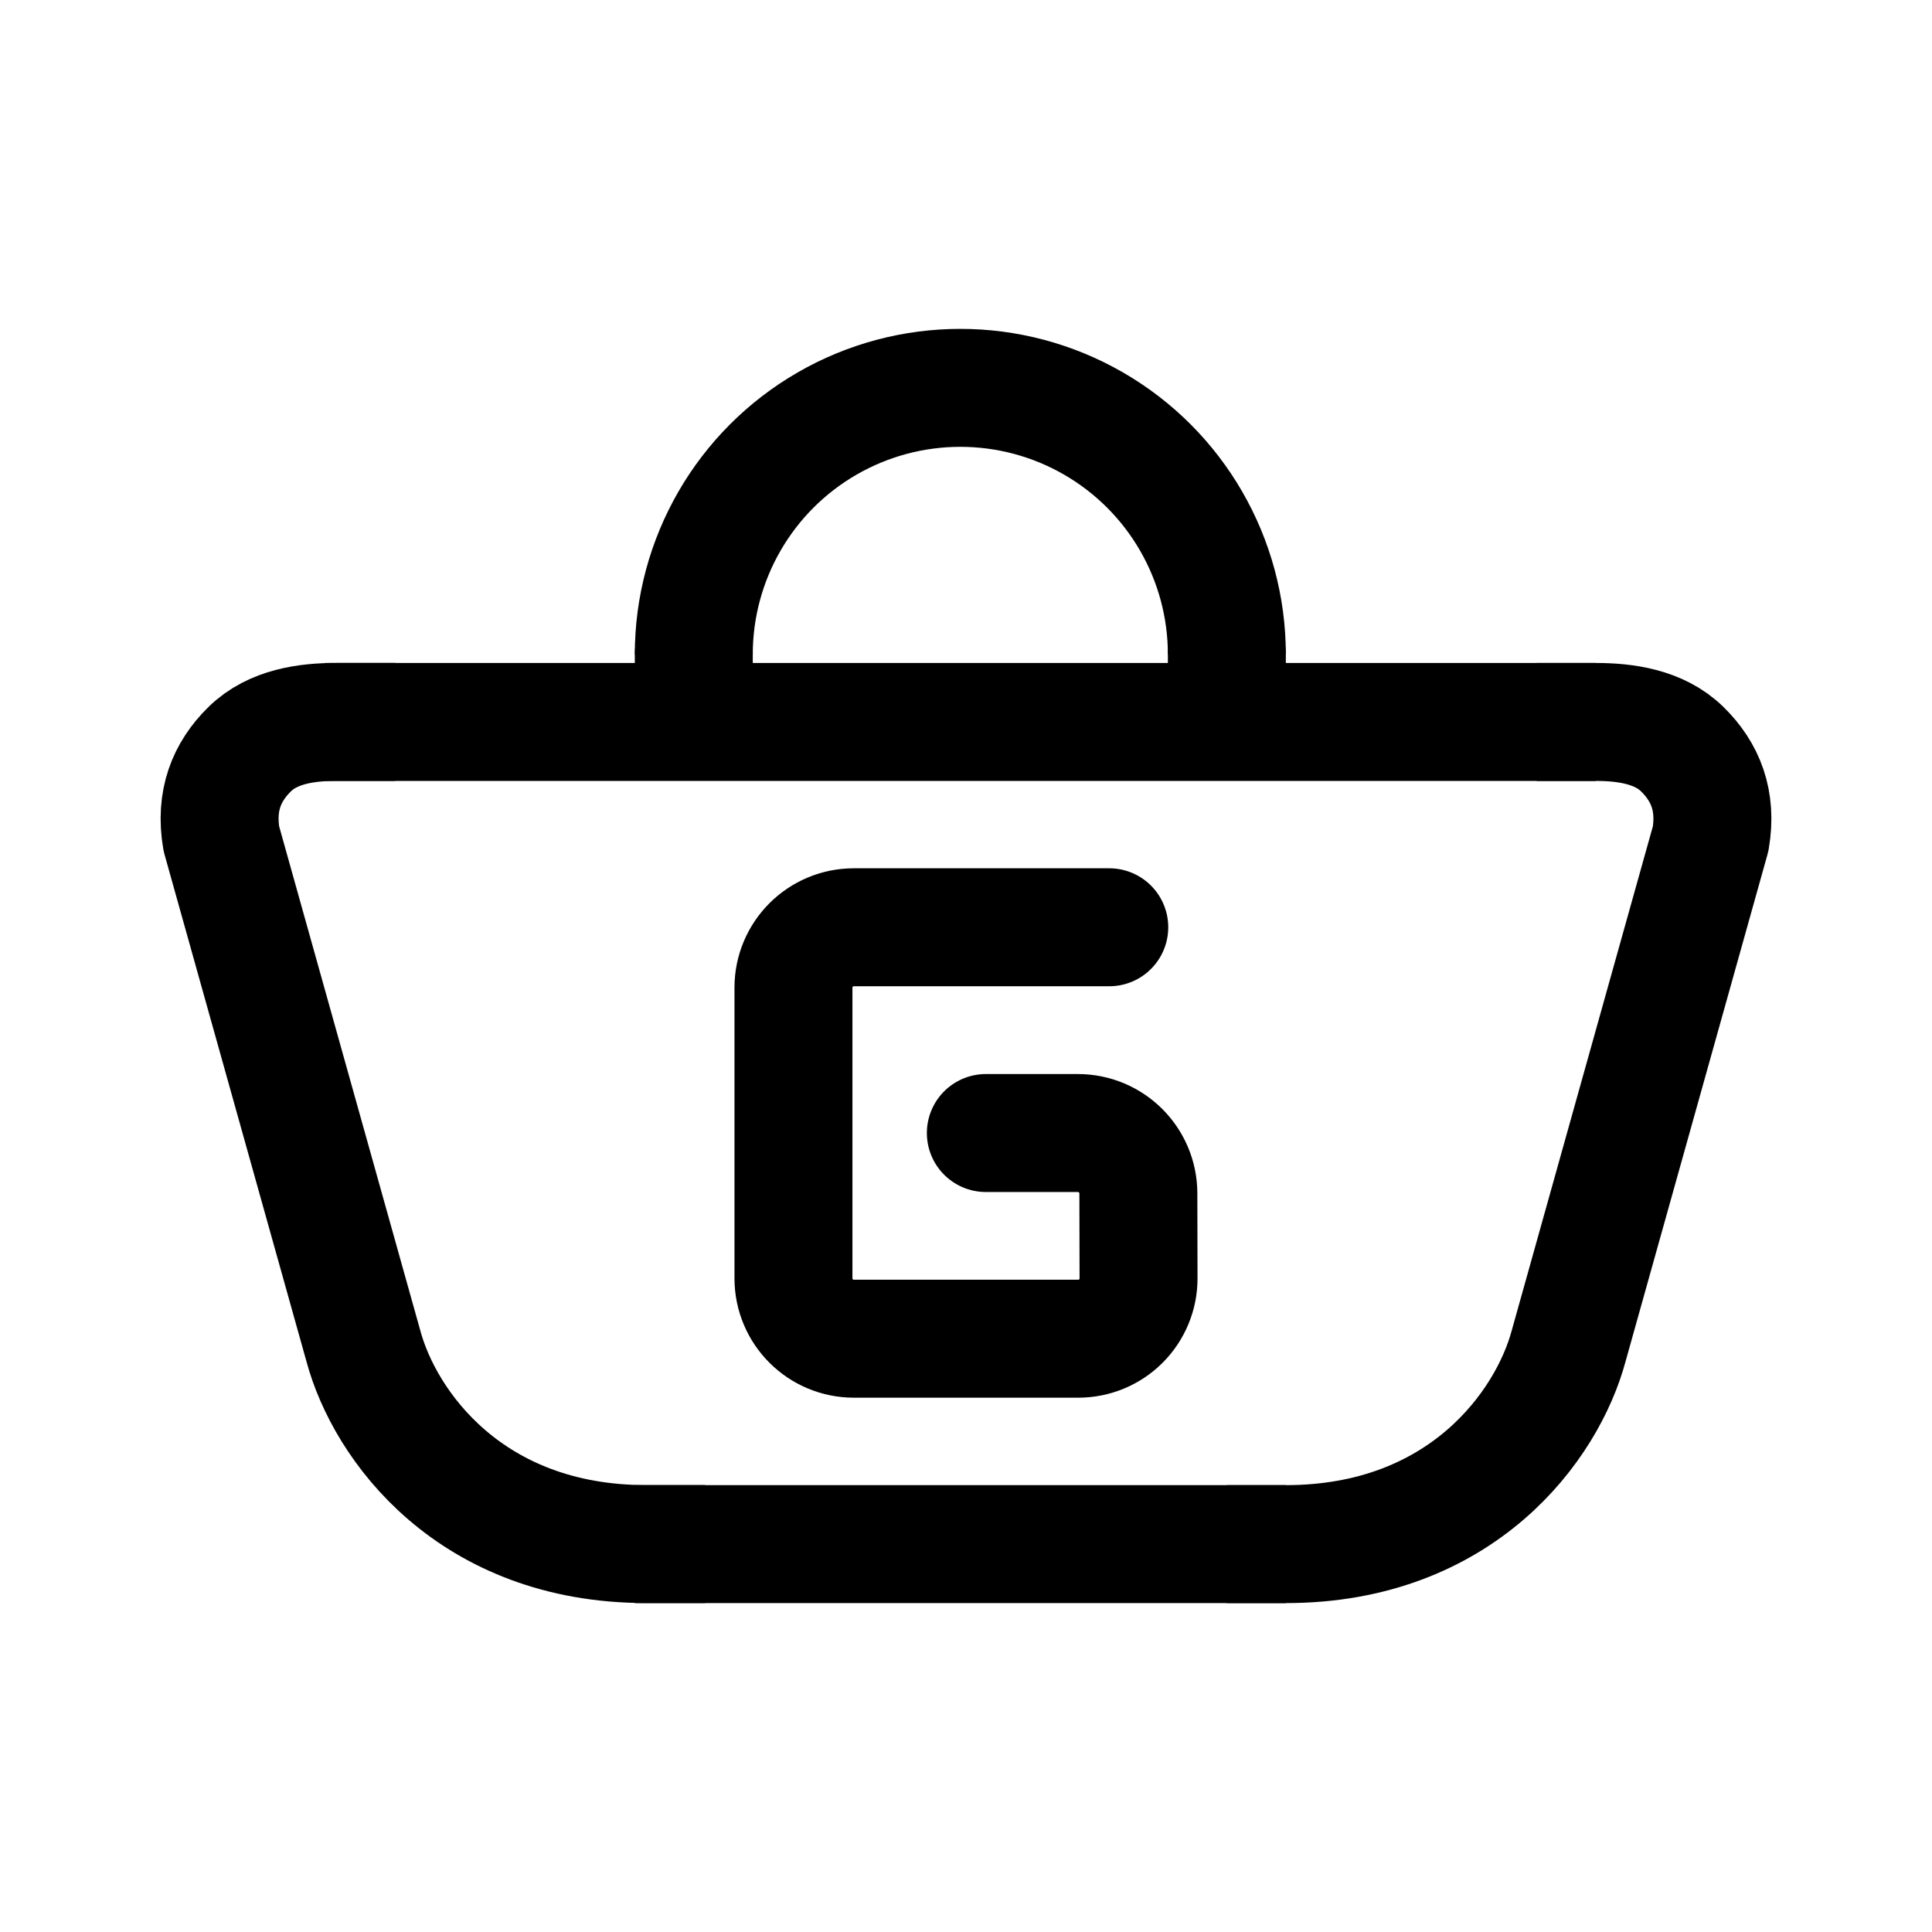
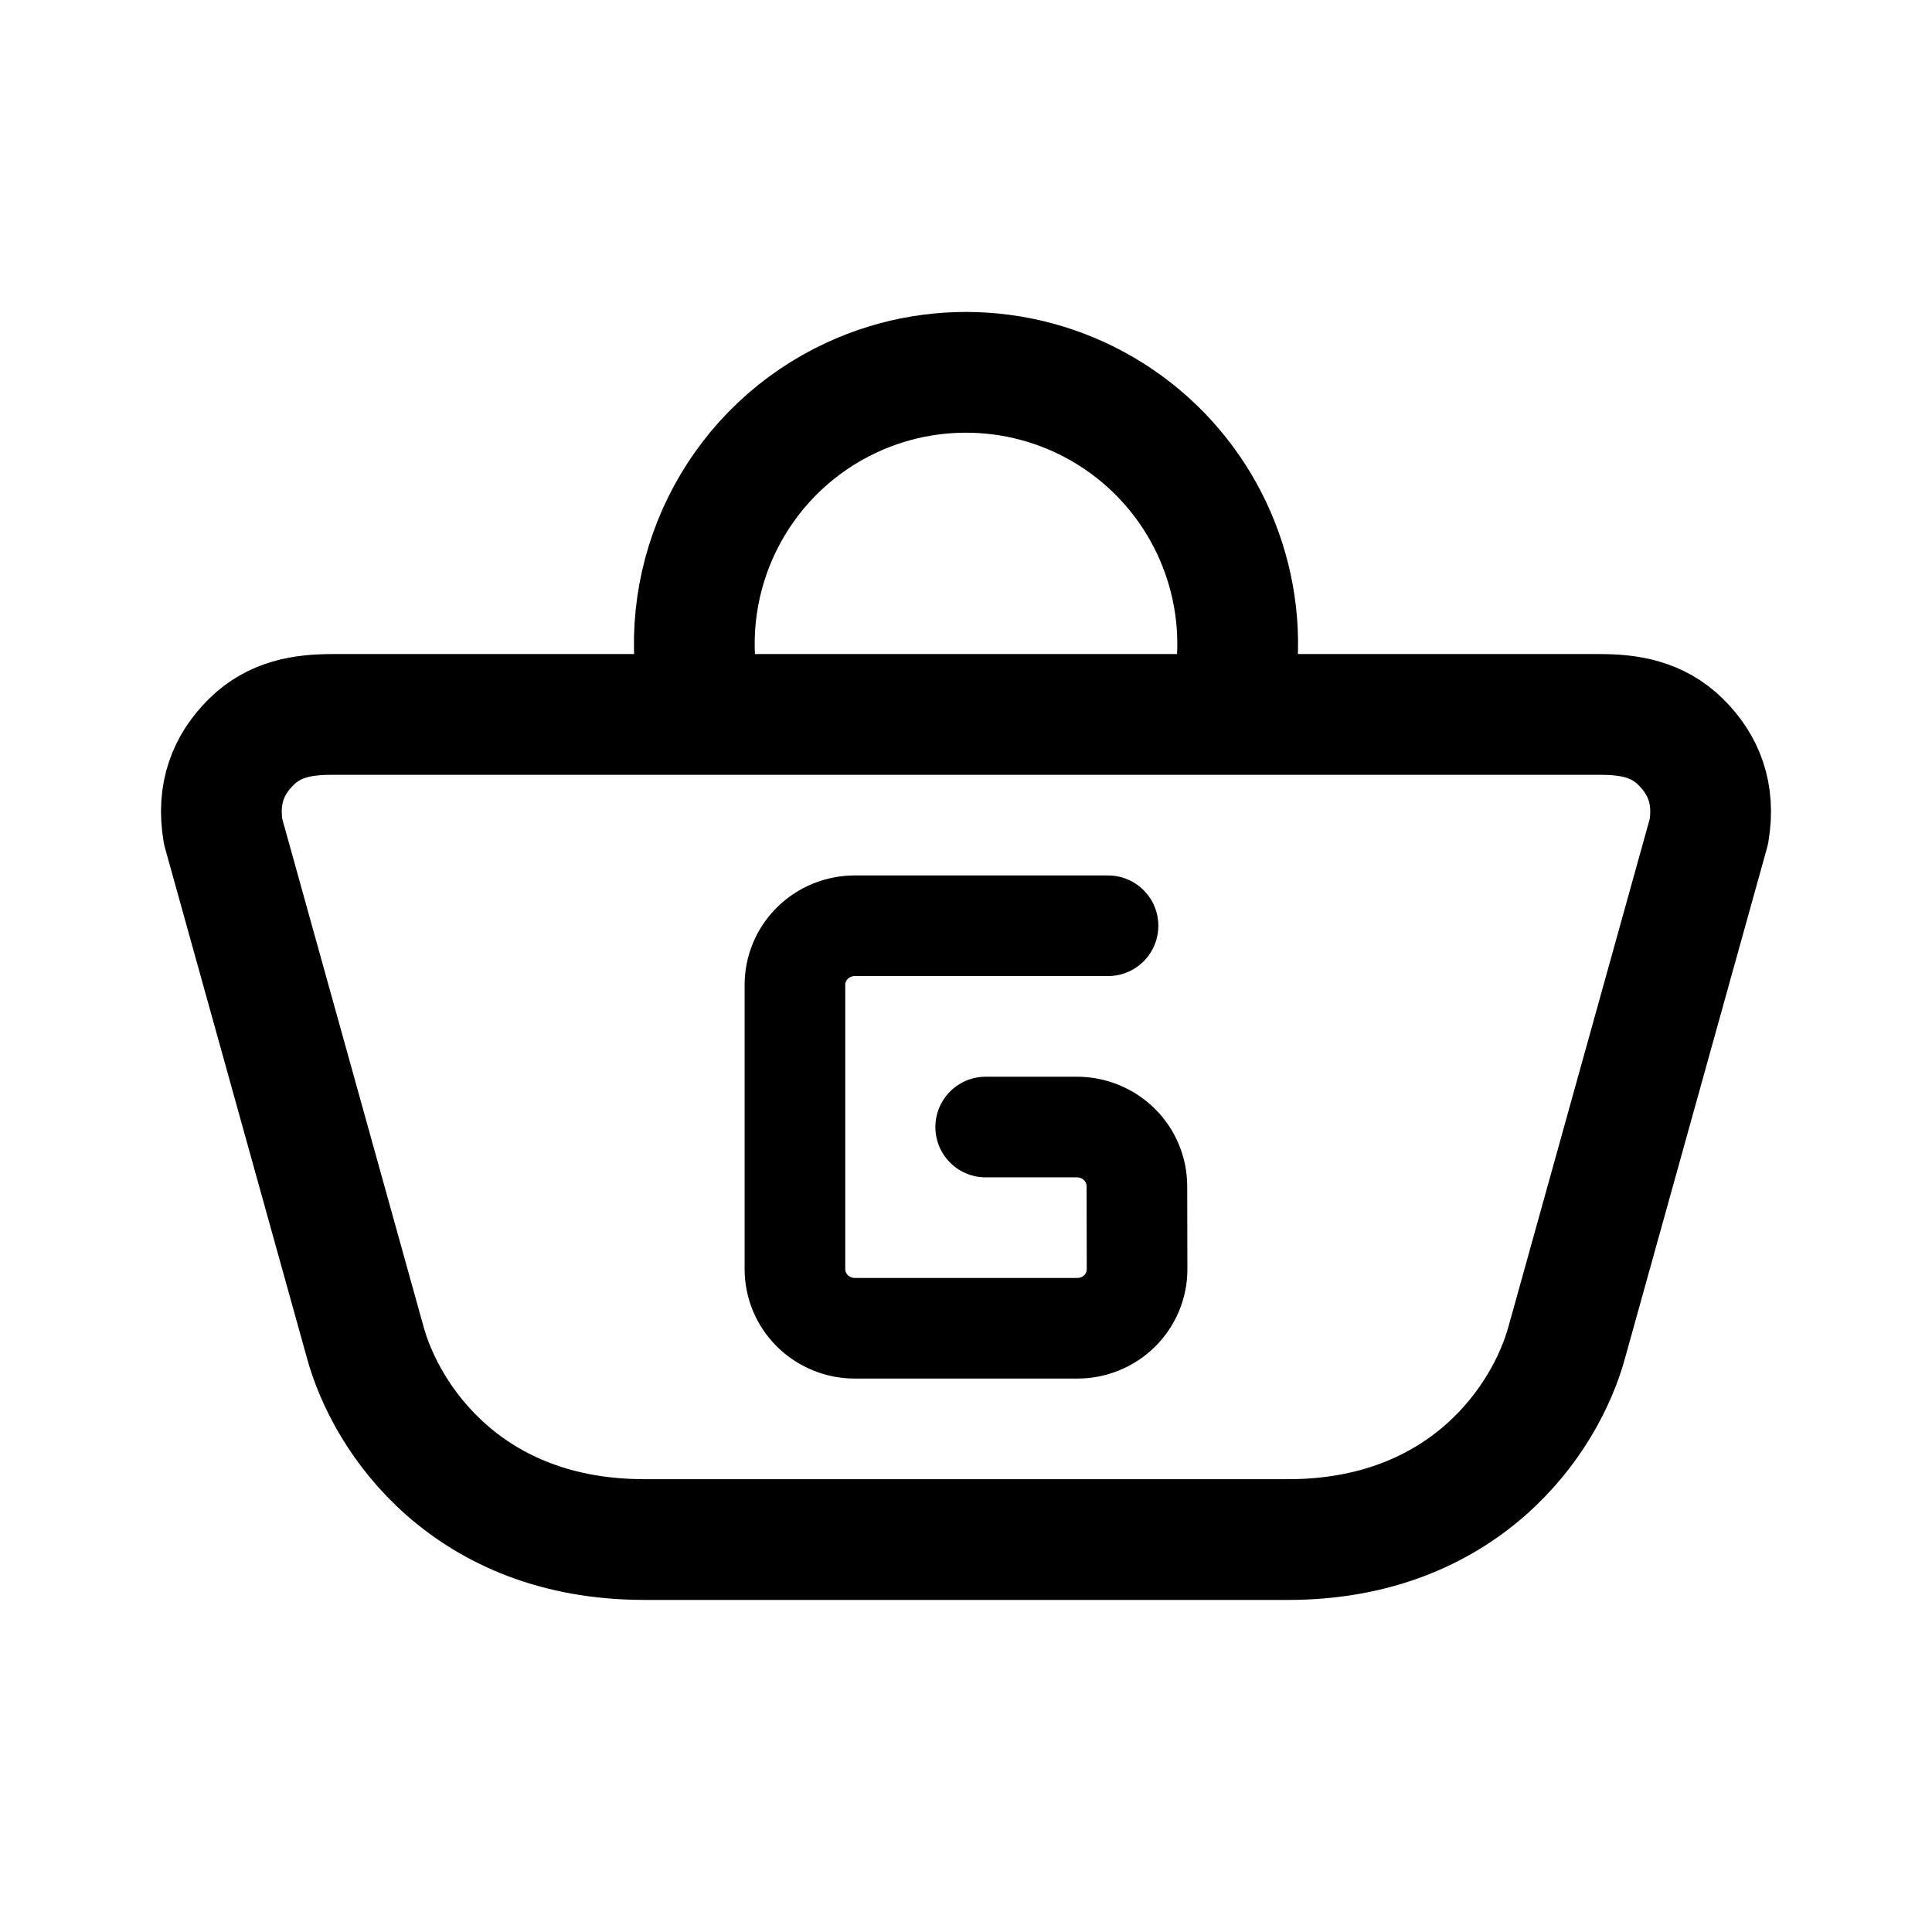
- <svg xmlns="http://www.w3.org/2000/svg" width="192" height="192" fill="none" stroke="#000" stroke-width="11.723" viewBox="0 0 192 192">
-   <path d="M121.923 65.032a26.488 26.488 0 0 0-39.731-22.939 26.488 26.488 0 0 0-13.244 22.94" />
-   <path stroke-linecap="round" d="M68.948 65.032v.854m52.975-.854v.854" />
-   <path d="M32.286 71.747h126.3m-95.499 81.705h64.697" />
-   <path stroke-linecap="square" stroke-linejoin="round" d="M158.585 71.747c2.92 0 6.301.451 8.598 2.706 2.298 2.255 3.46 5.124 2.818 8.9l-14.108 50.397c-2.125 7.931-10.643 19.702-28.109 19.702M33.415 71.743c-2.92 0-6.301.45-8.598 2.706-2.298 2.254-3.46 5.123-2.818 8.9l14.108 50.397c2.125 7.931 10.643 19.702 28.109 19.702" />
-   <path stroke-linecap="round" d="M110.237 92.151H84.853a6 6 135 0 0-6 6v28.888a6 6 45 0 0 6 6h22.307a5.987 5.987 134.938 0 0 5.987-6l-.018-8.44a6.013 6.013 44.938 0 0-6.013-6h-9.144" />
+ <svg xmlns="http://www.w3.org/2000/svg" width="192" height="192" viewBox="0 0 192 192" fill="none">
+   <path d="M122.799 67.29a27.002 27.002 0 0 0-38.156-27.785 27 27 0 0 0-15.38 28.253M159 71c2.913 0 5.722.457 8.014 2.72 2.292 2.263 3.452 5.142 2.811 8.931l-14.074 50.577C153.631 141.187 145.424 153 128 153M33 71c-2.913 0-5.722.452-8.014 2.716-2.292 2.262-3.452 5.14-2.811 8.931l14.074 50.577c2.12 7.959 10.326 19.772 27.751 19.772M33 71h126m-95 82h64" stroke="#000" stroke-width="12" stroke-linecap="round" stroke-linejoin="round" />
+   <path d="M110.115 92H84.949c-.782 0-1.555.152-2.277.447a5.954 5.954 0 0 0-1.93 1.272 5.865 5.865 0 0 0-1.29 1.905A5.803 5.803 0 0 0 79 97.87v28.26c0 1.557.627 3.05 1.742 4.151A5.988 5.988 0 0 0 84.95 132h22.115c.781 0 1.554-.152 2.275-.447a5.938 5.938 0 0 0 1.927-1.273 5.862 5.862 0 0 0 1.286-1.904c.297-.712.45-1.475.448-2.246l-.018-8.256a5.846 5.846 0 0 0-1.75-4.152 6.005 6.005 0 0 0-4.211-1.718h-9.066" stroke="#000" stroke-width="10" stroke-linecap="round" stroke-linejoin="round" />
</svg>
